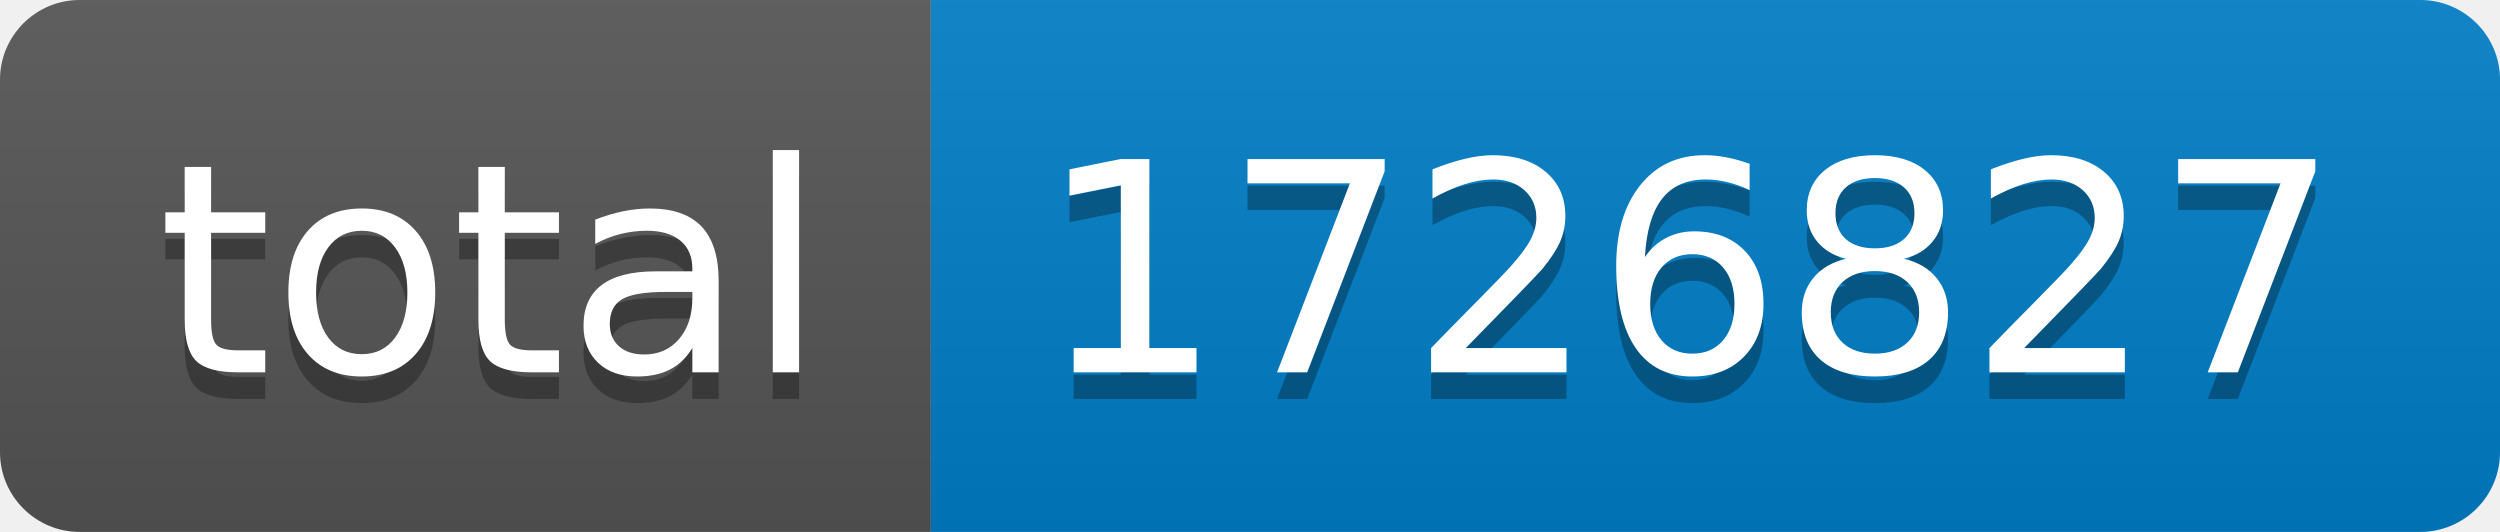
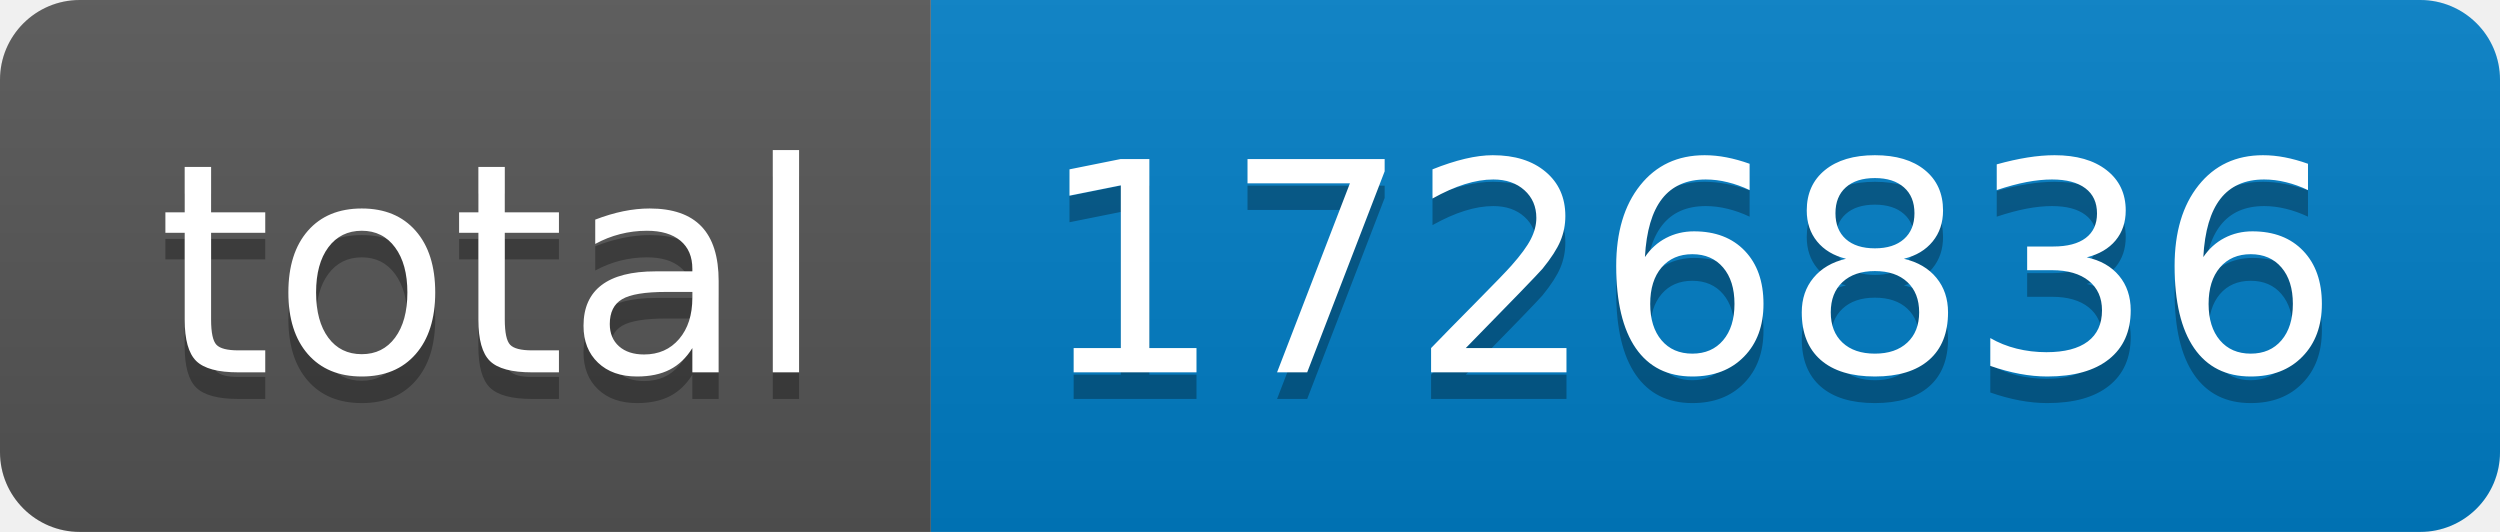
- <svg xmlns="http://www.w3.org/2000/svg" width="94" height="20" role="img" aria-label="total: 1726827">
+ <svg xmlns="http://www.w3.org/2000/svg" width="94" height="20" role="img" aria-label="total: 1726836">
  <linearGradient id="s" x2="0" y2="100%">
    <stop offset="0" stop-color="#bbb" stop-opacity=".1" />
    <stop offset="1" stop-opacity=".1" />
  </linearGradient>
  <clipPath id="r">
    <rect width="94" height="20" rx="3" fill="#fff" />
  </clipPath>
  <g clip-path="url(#r)">
    <rect width="35" height="20" fill="#555" />
    <rect x="35" width="59" height="20" fill="#007ec6" />
    <rect width="94" height="20" fill="url(#s)" />
  </g>
  <g fill="#fff" text-anchor="middle" font-family="Verdana,Geneva,DejaVu Sans,sans-serif" text-rendering="geometricPrecision" font-size="110">
    <text aria-hidden="true" x="185" y="150" fill="#010101" fill-opacity=".3" transform="scale(.1)" textLength="250">total</text>
    <text x="185" y="140" transform="scale(.1)" fill="#fff" textLength="250">total</text>
-     <text aria-hidden="true" x="635" y="150" fill="#010101" fill-opacity=".3" transform="scale(.1)" textLength="490">1726827</text>
-     <text x="635" y="140" transform="scale(.1)" fill="#fff" textLength="490">1726827</text>
+     <text aria-hidden="true" x="635" y="150" fill="#010101" fill-opacity=".3" transform="scale(.1)" textLength="490">1726836</text>
+     <text x="635" y="140" transform="scale(.1)" fill="#fff" textLength="490">1726836</text>
  </g>
</svg>
